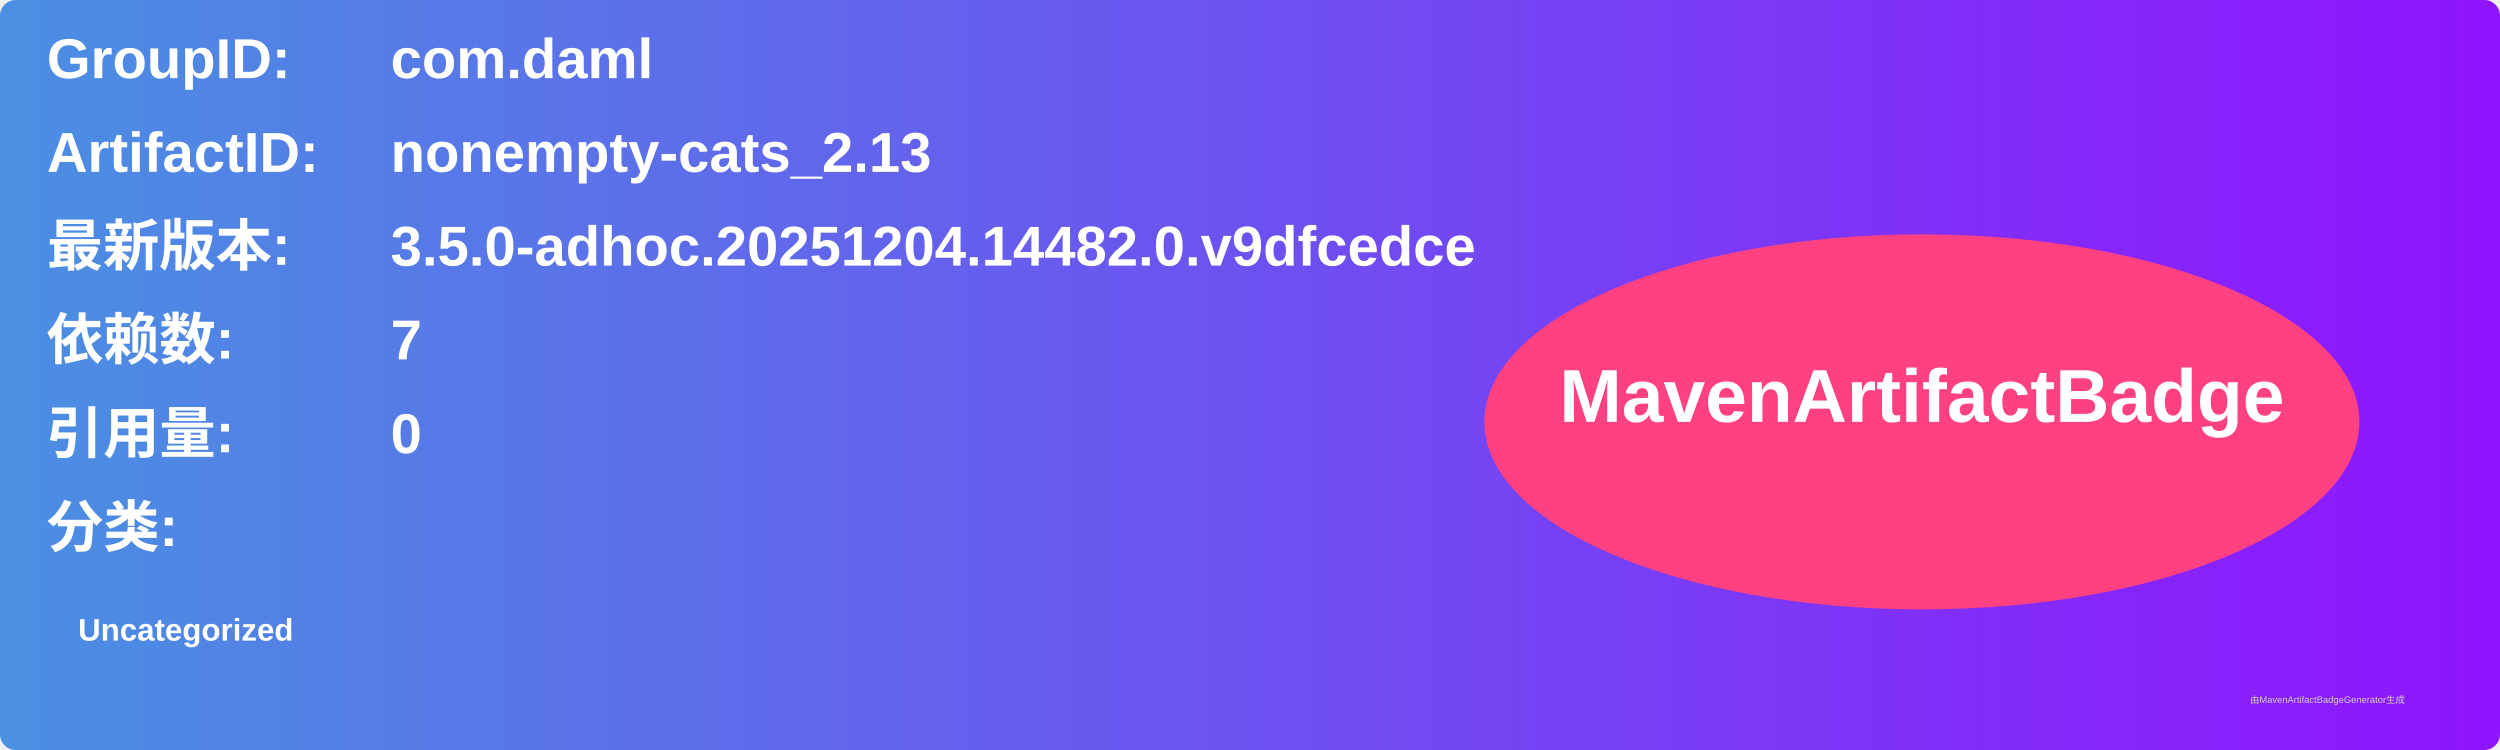
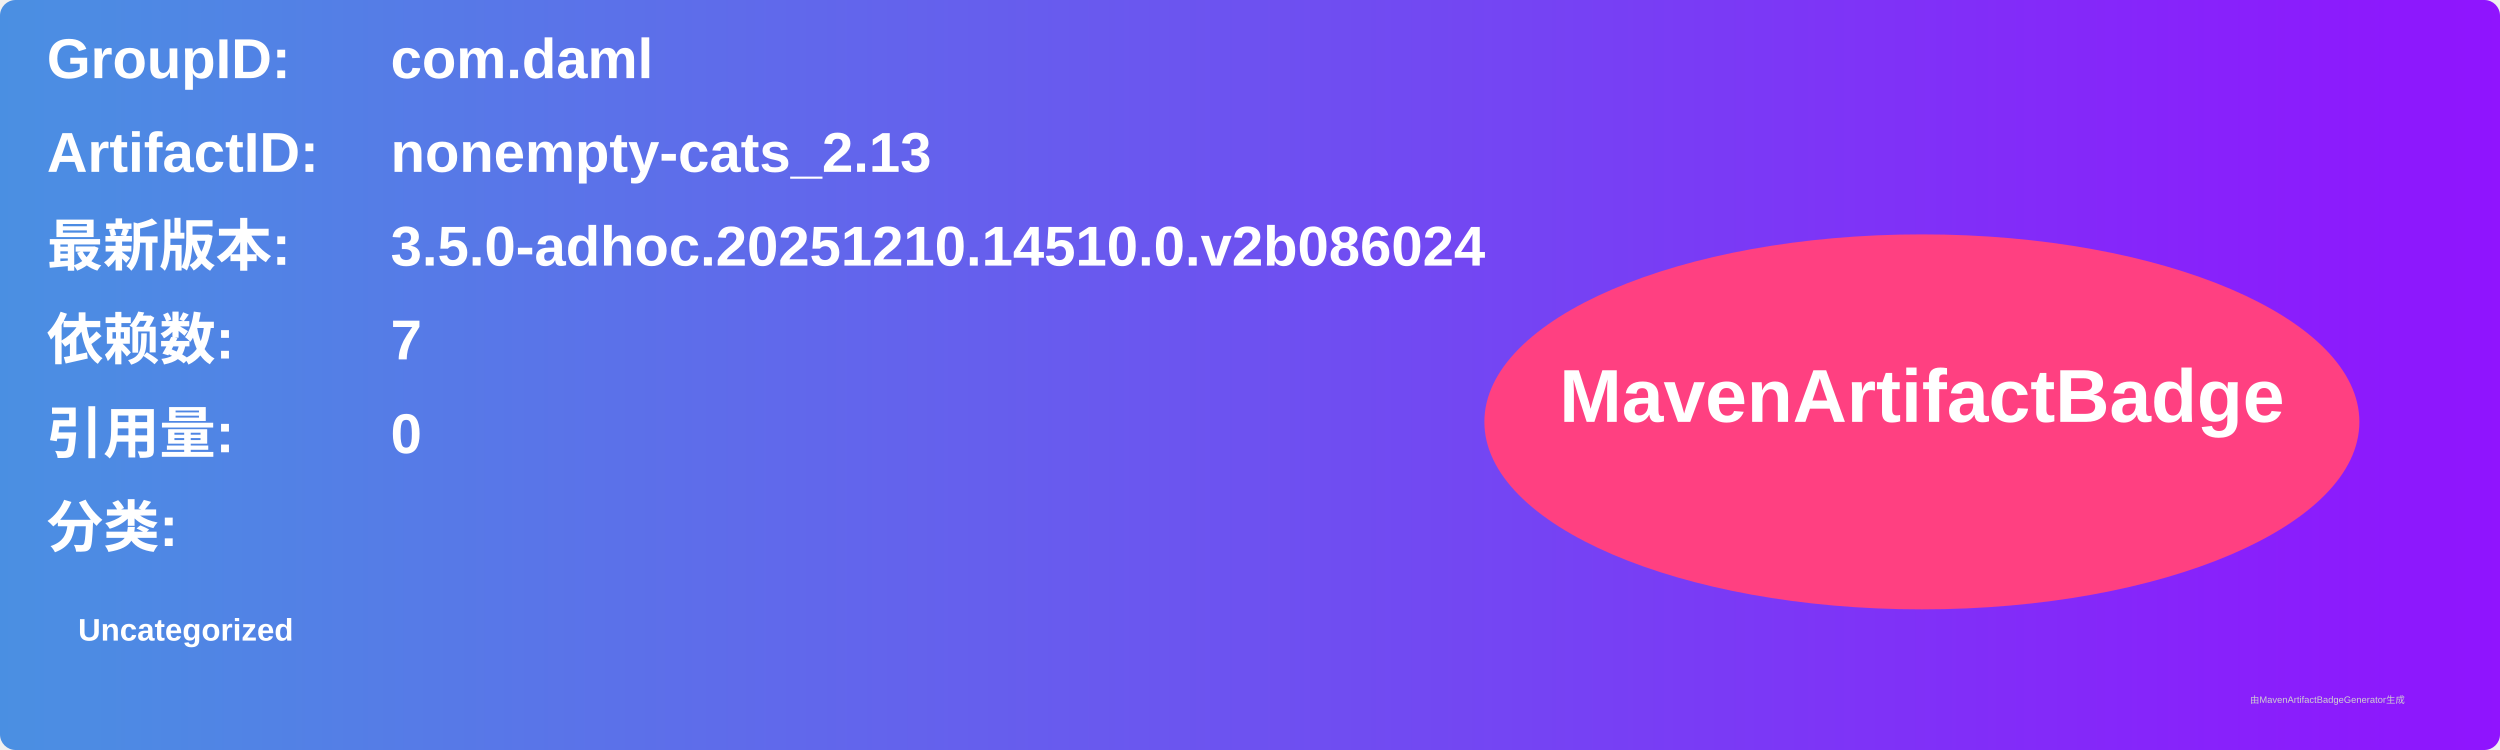
<svg xmlns="http://www.w3.org/2000/svg" width="800" height="240" viewBox="0 0 800 240">
  <linearGradient id="grad" x1="0%" y1="0%" x2="100%" y2="0%">
    <stop offset="0%" stop-color="#4a90e2" />
    <stop offset="100%" stop-color="#9013fe" />
  </linearGradient>
  <rect width="100%" height="100%" rx="5" ry="5" fill="url(#grad)" />
  <g transform="translate(15, 15)">
    <text x="0" y="10" font-family="Arial" font-size="18" fill="white" font-weight="bold" width="260">GroupID:</text>
    <text x="110" y="10" font-family="Arial" font-size="18" fill="white" font-weight="bold" width="460">com.daml</text>
    <text x="0" y="40" font-family="Arial" font-size="18" fill="white" font-weight="bold" width="260">ArtifactID:</text>
    <text x="110" y="40" font-family="Arial" font-size="18" fill="white" font-weight="bold" width="460">nonempty-cats_2.13</text>
    <text x="0" y="70" font-family="Arial" font-size="18" fill="white" font-weight="bold">最新版本:</text>
    <text x="110" y="70" font-family="Arial" font-size="18" fill="white" font-weight="bold">
-       <tspan font-weight="bold">3.5.0-adhoc.20251204.14482.0.v9dfcedce</tspan>
+       <tspan font-weight="bold">3.5.0-adhoc.20251210.14510.0.v2b086024</tspan>
    </text>
    <text x="0" y="100" font-family="Arial" font-size="18" fill="white" font-weight="bold">依赖数: </text>
    <text x="110" y="100" font-family="Arial" font-size="18" fill="white">
      <tspan font-weight="bold">7</tspan>
    </text>
    <text x="0" y="130" font-family="Arial" font-size="18" fill="white" font-weight="bold">引用量: </text>
    <text x="110" y="130" font-family="Arial" font-size="18" fill="white">
      <tspan font-weight="bold">0</tspan>
    </text>
    <text x="0" y="160" font-family="Arial" font-size="18" fill="white" font-weight="bold">分类:</text>
    <text x="10" y="190" font-family="Arial" font-size="10" fill="white">
      <tspan font-weight="bold">Uncategorized</tspan>
    </text>
    <ellipse cx="600" cy="120" rx="140" ry="60" fill="#ff4081" />
    <text x="600" y="120" text-anchor="middle" font-family="Arial" font-size="24" fill="white" font-weight="bold">MavenArtifactBadge</text>
  </g>
  <text x="720" y="225" font-family="Arial" font-size="3" fill="#d0d0d0">由MavenArtifactBadgeGenerator生成</text>
</svg>
